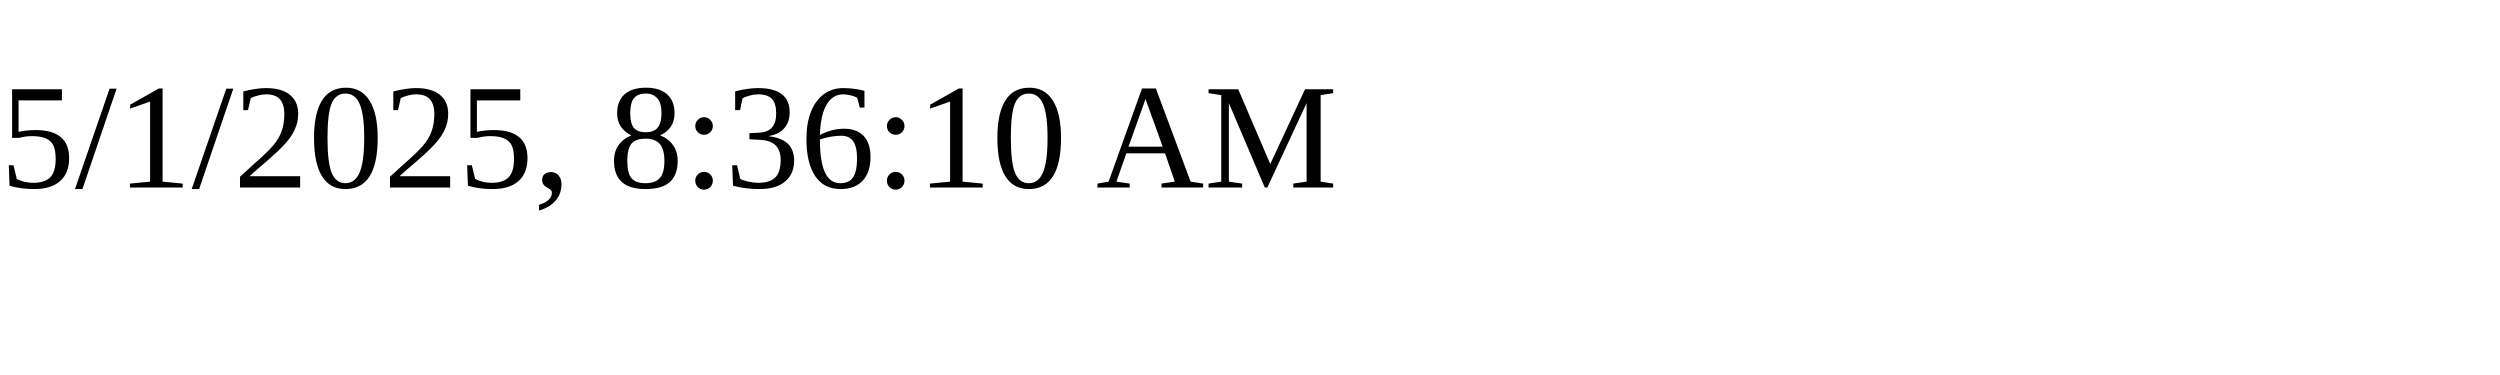
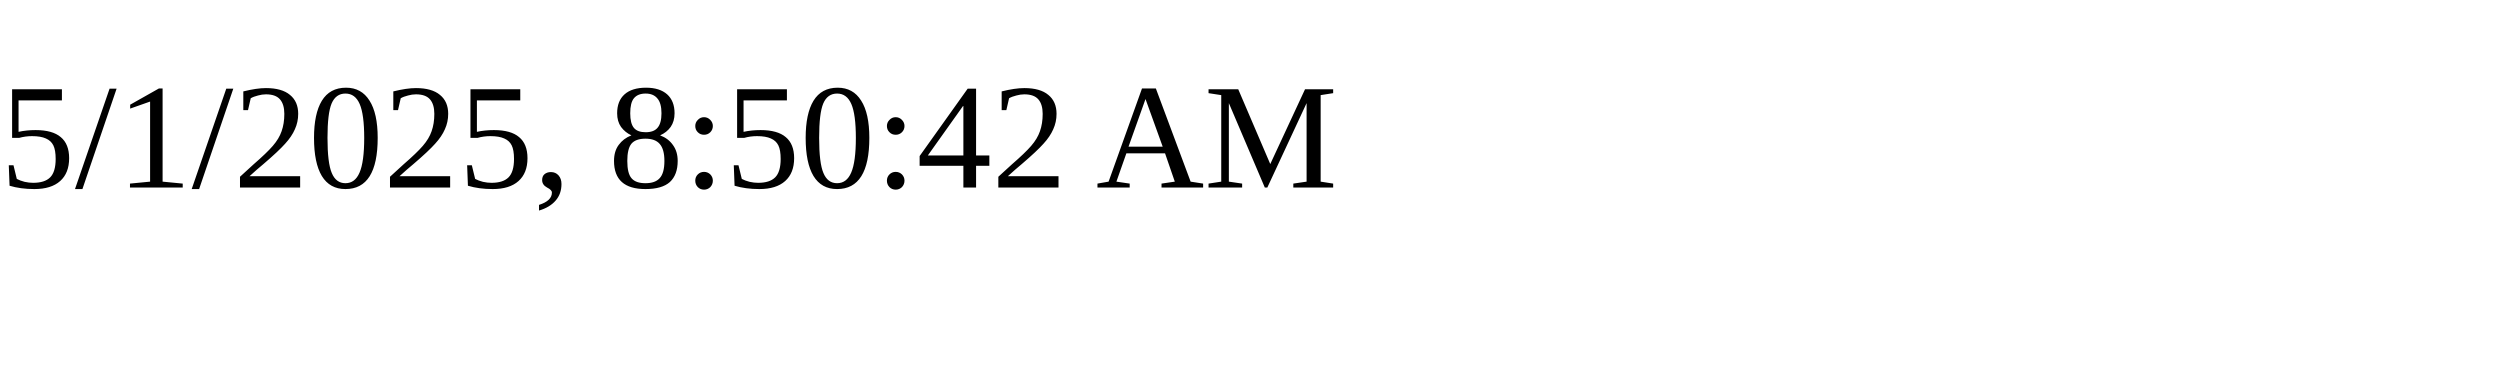
<svg xmlns="http://www.w3.org/2000/svg" height="30" width="200">
-   <text x="0" y="15">5/1/2025, 8:36:10 AM</text>
+   <text x="0" y="15">5/1/2025, 8:50:42 AM</text>
</svg>
